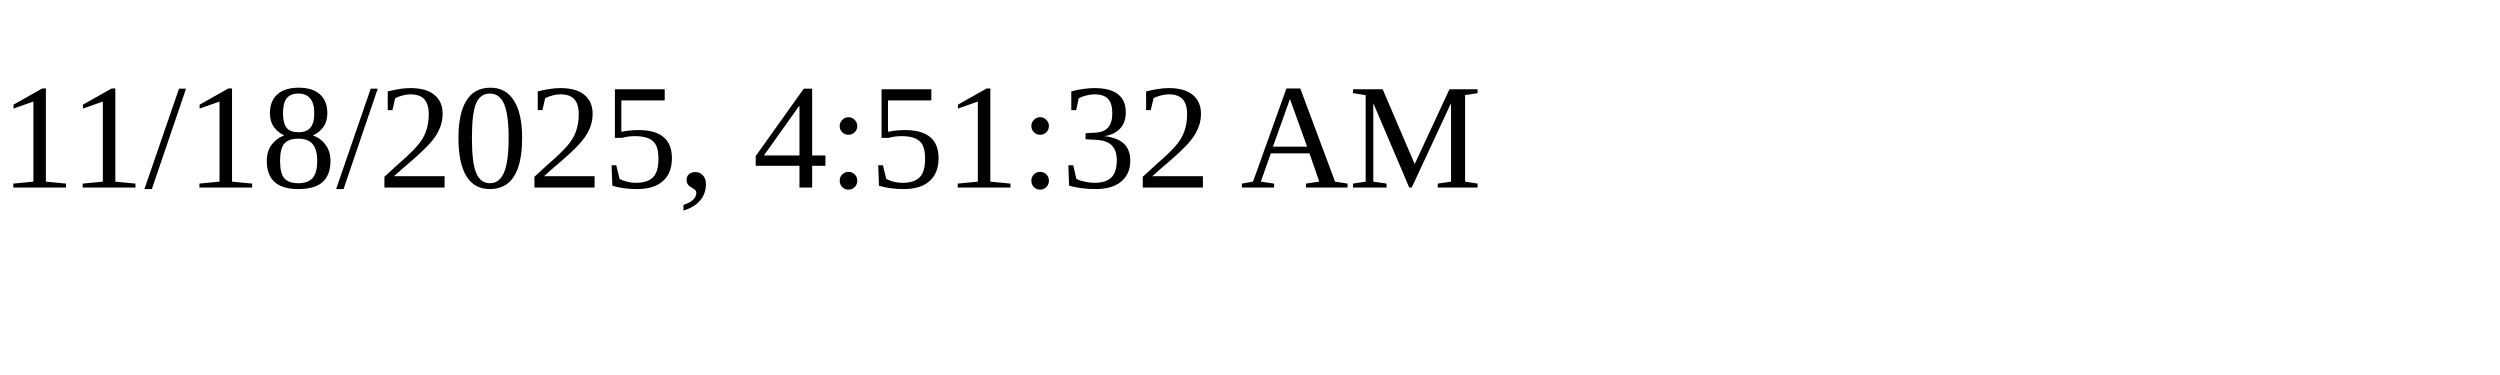
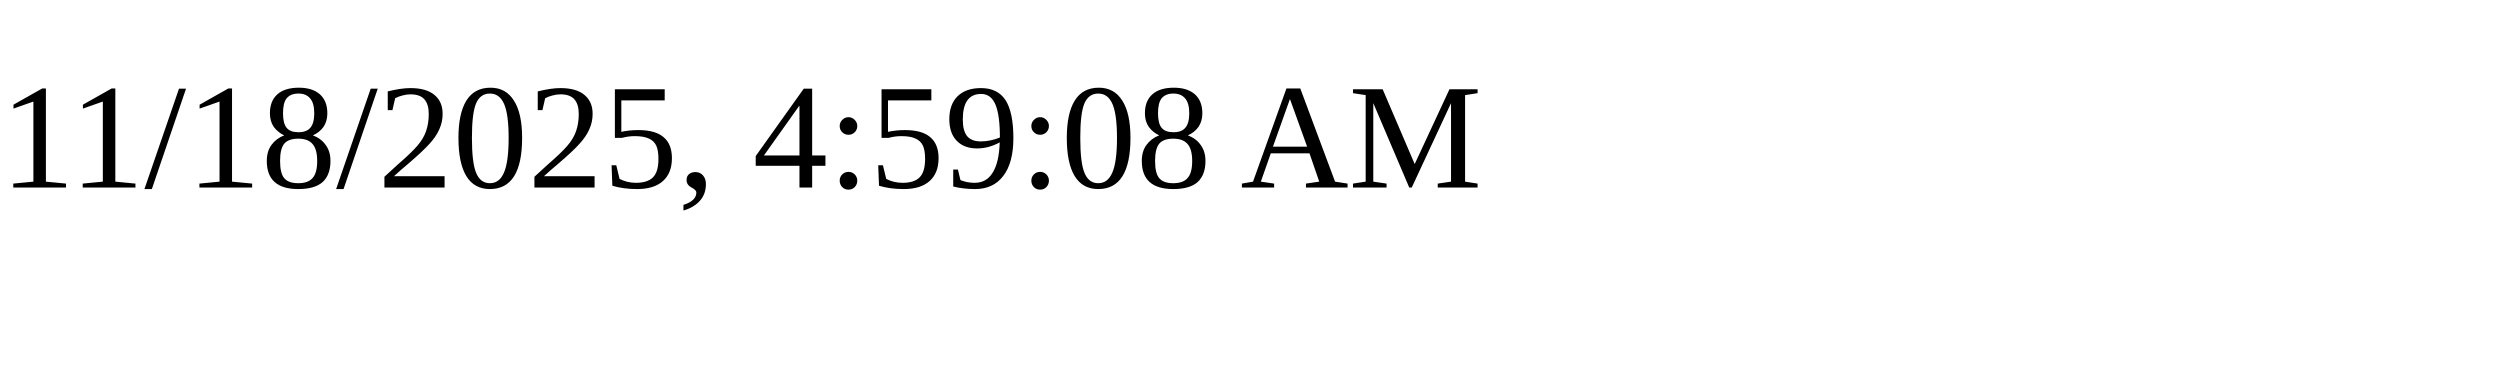
<svg xmlns="http://www.w3.org/2000/svg" height="30" width="200">
-   <text x="0" y="15">11/18/2025, 4:51:32 AM</text>
+   <text x="0" y="15">11/18/2025, 4:59:08 AM</text>
</svg>
